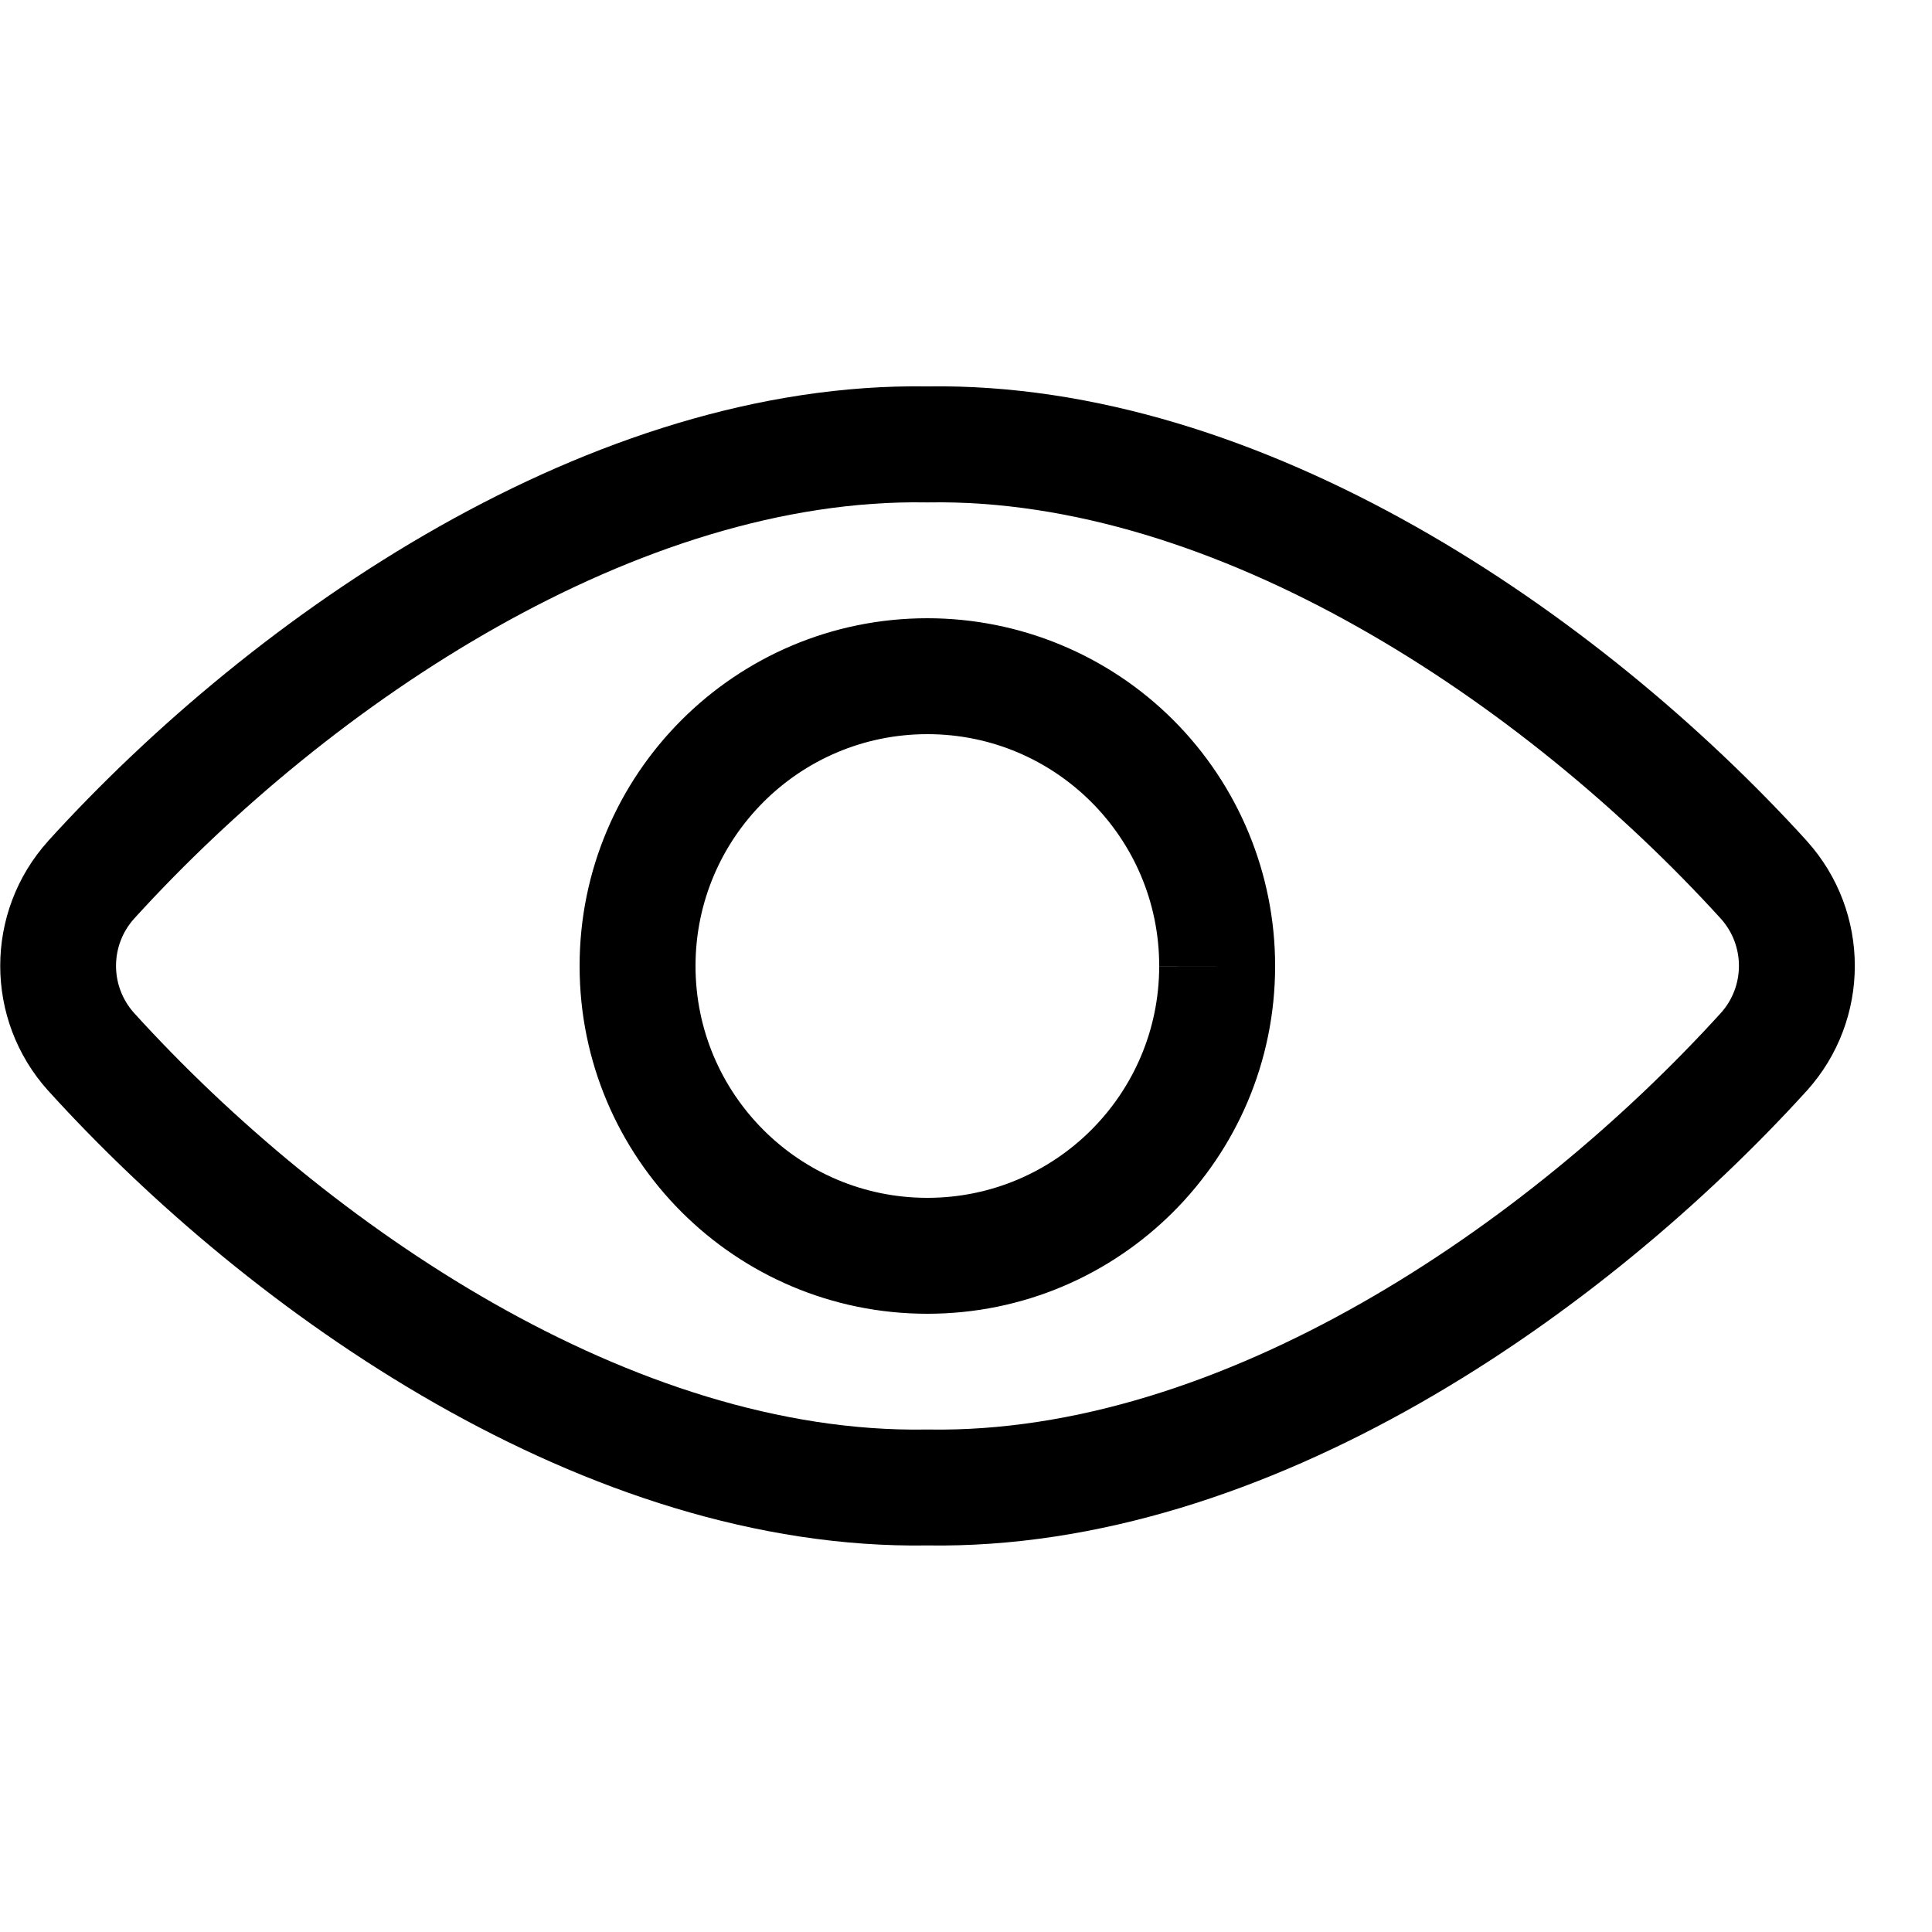
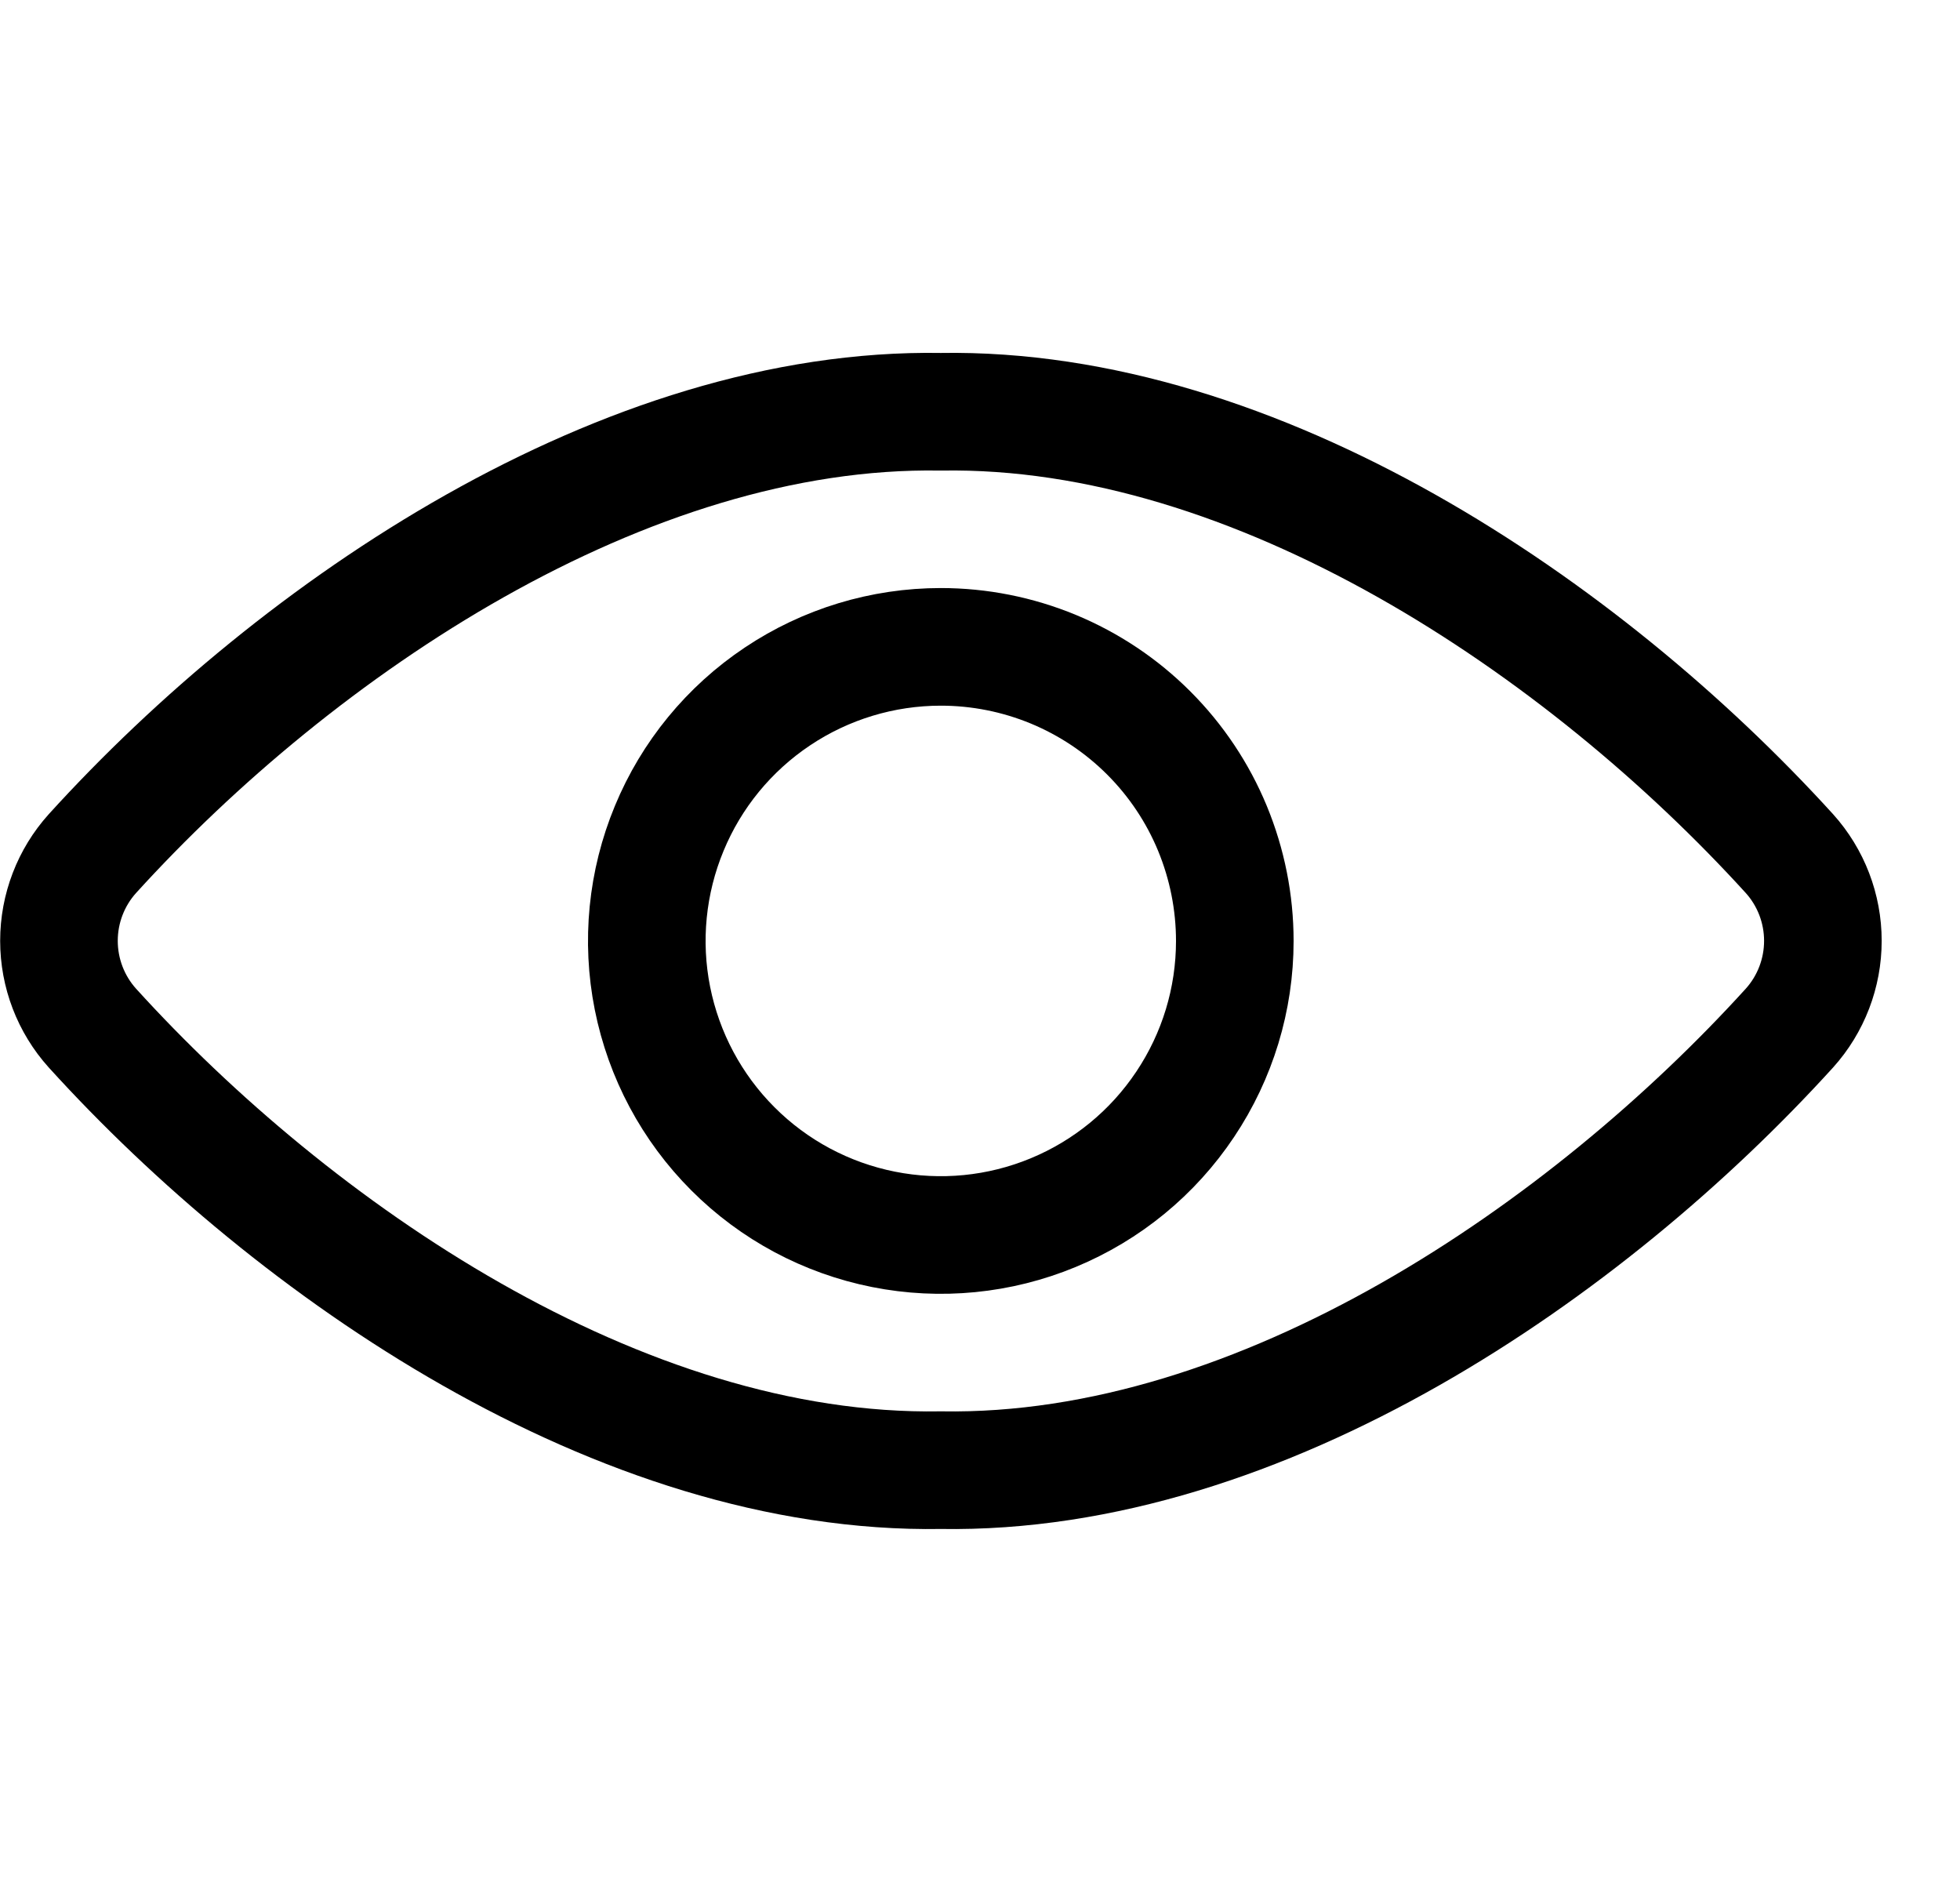
- <svg xmlns="http://www.w3.org/2000/svg" width="24" height="24" viewBox="0 0 25 24" fill="none">
-   <path fill-rule="evenodd" clip-rule="evenodd" d="M23.379 10.38c-2.68-2.946-7.035-5.946-11.38-5.88C7.656 4.435 3.302 7.435.625 10.38l-.002.003a2.413 2.413 0 000 3.23l.002.002C3.24 16.497 7.584 19.566 12 19.498c4.416.068 8.76-3 11.379-5.883l.002-.002a2.413 2.413 0 000-3.23l-.002-.003zM1.735 12.608a.913.913 0 010-1.22c2.563-2.82 6.54-5.45 10.252-5.387h.025c3.713-.063 7.69 2.567 10.256 5.387a.913.913 0 010 1.22c-2.511 2.763-6.477 5.454-10.256 5.39h-.025c-3.779.064-7.743-2.627-10.252-5.39zM12 9a2.999 2.999 0 013 3l.75.001H15A3 3 0 1112 9zm3.183-.182A4.499 4.499 0 0116.5 12L12 7.5c1.194 0 2.339.474 3.183 1.318zM11.999 16.5A4.5 4.5 0 0016.5 12L12 7.5a4.5 4.5 0 000 9z" fill="#000" />
+ <svg xmlns="http://www.w3.org/2000/svg" width="25" height="24" viewBox="0 0 25 24" fill="none">
+   <path d="M12 5.251C7.969 5.183 3.8 8 1.179 10.885C0.904 11.19 0.752 11.587 0.752 11.998C0.752 12.409 0.904 12.806 1.179 13.111C3.743 15.935 7.9 18.817 12 18.748C16.1 18.817 20.258 15.935 22.824 13.111C23.099 12.806 23.251 12.409 23.251 11.998C23.251 11.587 23.099 11.19 22.824 10.885C20.2 8 16.031 5.183 12 5.251Z" stroke="black" stroke-width="1.5" stroke-linecap="round" stroke-linejoin="round" />
+   <path d="M15.75 12C15.75 12.742 15.53 13.466 15.117 14.083C14.705 14.7 14.12 15.18 13.434 15.464C12.749 15.748 11.995 15.822 11.268 15.677C10.54 15.532 9.872 15.175 9.348 14.65C8.824 14.126 8.467 13.458 8.322 12.73C8.177 12.003 8.252 11.249 8.536 10.564C8.819 9.879 9.3 9.293 9.917 8.881C10.533 8.469 11.258 8.249 12 8.249C12.493 8.249 12.98 8.346 13.435 8.534C13.891 8.723 14.304 8.999 14.652 9.347C15.001 9.696 15.277 10.109 15.465 10.564C15.653 11.02 15.75 11.507 15.75 12Z" stroke="black" stroke-width="1.5" stroke-linecap="round" stroke-linejoin="round" />
</svg>
